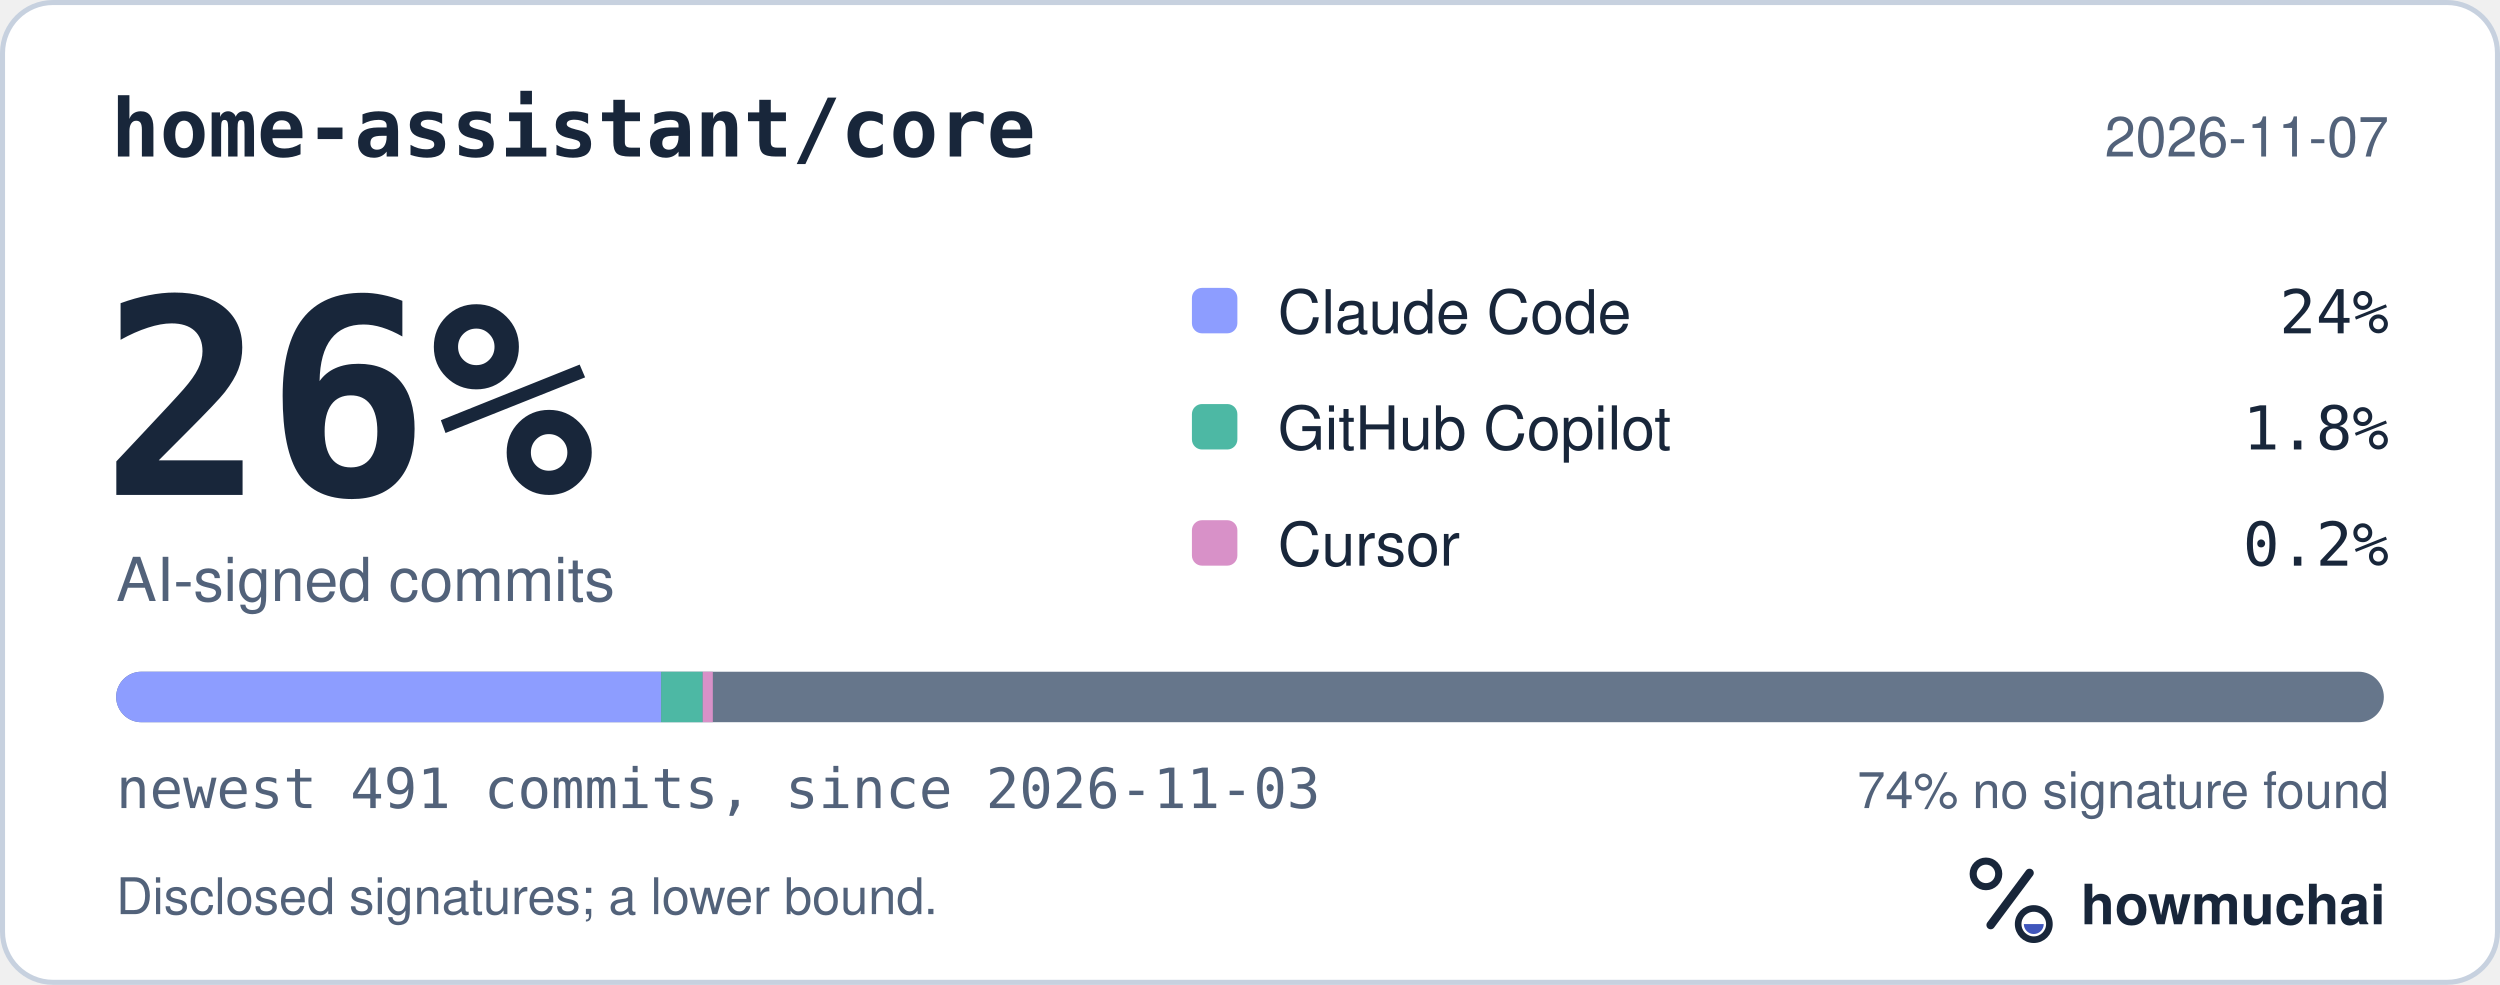
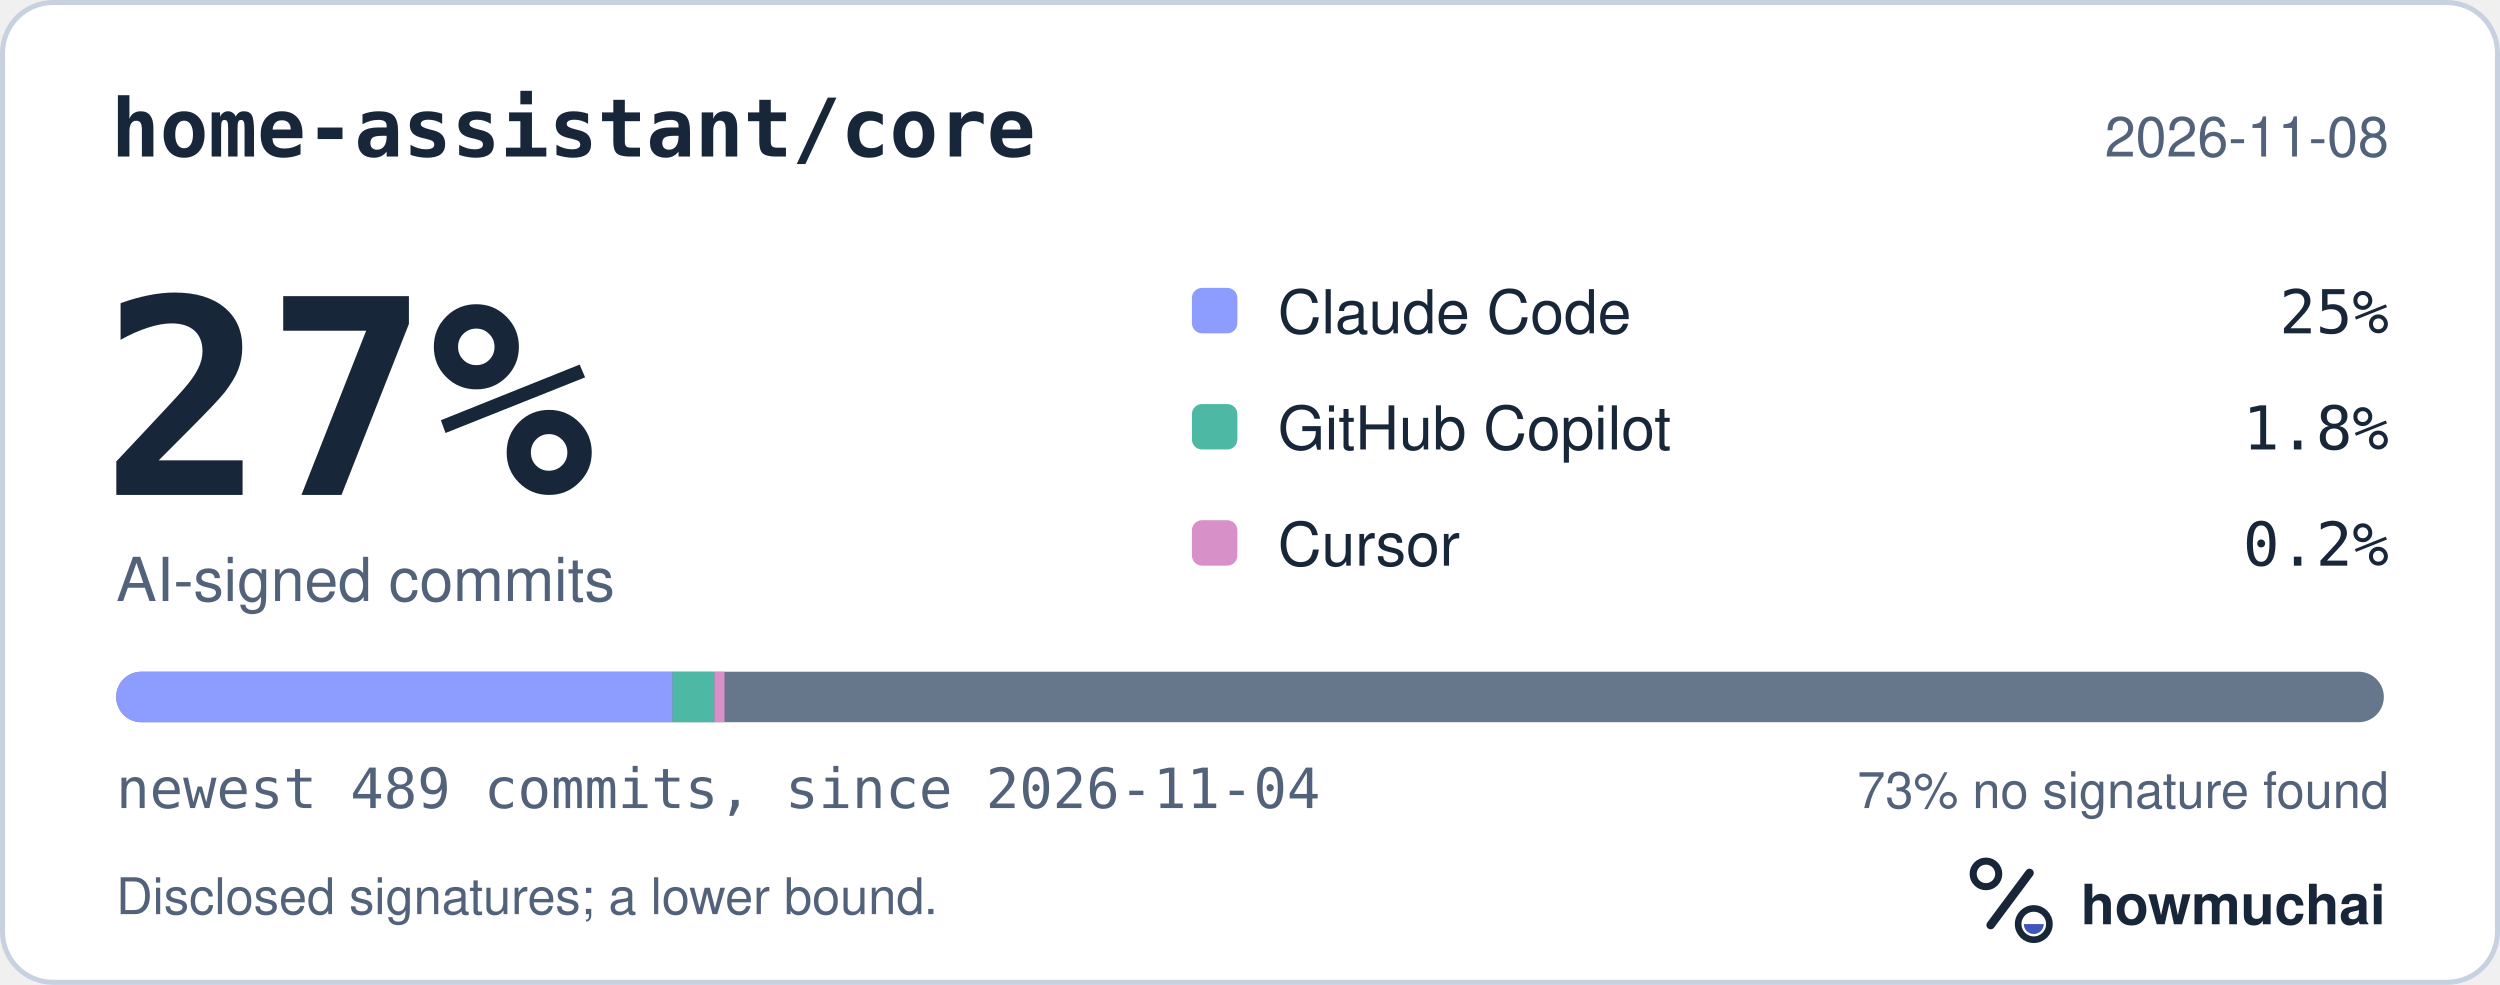
<svg xmlns="http://www.w3.org/2000/svg" width="495" height="195" viewBox="0 0 495 195" role="img" aria-labelledby="hm-t hm-d">
  <rect x="0.5" y="0.5" width="494" height="194" rx="10" fill="#FFFFFF" stroke="#C7D1DF" />
  <text x="22" y="31" fill="#18263A" font-family="ui-monospace, SF Mono, Menlo, Consolas, IBM Plex Mono, monospace" font-size="16" font-weight="600">home-assistant/core</text>
-   <text x="473" y="31" fill="#52627A" font-family="-apple-system, BlinkMacSystemFont, Segoe UI, Helvetica, Arial, Fira Sans, sans-serif" font-size="11" text-anchor="end">2026-11-07</text>
-   <text x="20" y="98" fill="#18263A" font-family="ui-monospace, SF Mono, Menlo, Consolas, IBM Plex Mono, monospace" font-size="54" font-weight="700">26%</text>
+   <text x="473" y="31" fill="#52627A" font-family="-apple-system, BlinkMacSystemFont, Segoe UI, Helvetica, Arial, Fira Sans, sans-serif" font-size="11" text-anchor="end">2026-11-08</text>
+   <text x="20" y="98" fill="#18263A" font-family="ui-monospace, SF Mono, Menlo, Consolas, IBM Plex Mono, monospace" font-size="54" font-weight="700">27%</text>
  <text x="23" y="119" fill="#52627A" font-family="-apple-system, BlinkMacSystemFont, Segoe UI, Helvetica, Arial, Fira Sans, sans-serif" font-size="12">AI-signed commits</text>
  <rect x="236" y="57" width="9" height="9" rx="2" fill="#8D9DFF" />
  <text x="253" y="66" fill="#18263A" font-family="-apple-system, BlinkMacSystemFont, Segoe UI, Helvetica, Arial, Fira Sans, sans-serif" font-size="12">Claude Code</text>
-   <text x="473" y="66" fill="#18263A" font-family="ui-monospace, SF Mono, Menlo, Consolas, IBM Plex Mono, monospace" font-size="12" text-anchor="end">24%</text>
+   <text x="473" y="66" fill="#18263A" font-family="ui-monospace, SF Mono, Menlo, Consolas, IBM Plex Mono, monospace" font-size="12" text-anchor="end">25%</text>
  <rect x="236" y="80" width="9" height="9" rx="2" fill="#4DB8A4" />
  <text x="253" y="89" fill="#18263A" font-family="-apple-system, BlinkMacSystemFont, Segoe UI, Helvetica, Arial, Fira Sans, sans-serif" font-size="12">GitHub Copilot</text>
  <text x="473" y="89" fill="#18263A" font-family="ui-monospace, SF Mono, Menlo, Consolas, IBM Plex Mono, monospace" font-size="12" text-anchor="end">1.8%</text>
  <rect x="236" y="103" width="9" height="9" rx="2" fill="#D891C8" />
  <text x="253" y="112" fill="#18263A" font-family="-apple-system, BlinkMacSystemFont, Segoe UI, Helvetica, Arial, Fira Sans, sans-serif" font-size="12">Cursor</text>
  <text x="473" y="112" fill="#18263A" font-family="ui-monospace, SF Mono, Menlo, Consolas, IBM Plex Mono, monospace" font-size="12" text-anchor="end">0.2%</text>
  <defs>
    <clipPath id="hm-bar">
      <rect x="23" y="133" width="449" height="10" rx="5" />
    </clipPath>
  </defs>
  <rect x="23" y="133" width="449" height="10" rx="5" fill="#66768B" />
  <g clip-path="url(#hm-bar)">
-     <rect x="23.00" y="133" width="107.91" height="10" fill="#8D9DFF" />
-     <rect x="130.91" y="133" width="8.23" height="10" fill="#4DB8A4" />
-     <rect x="139.14" y="133" width="2.00" height="10" fill="#D891C8" />
+     <rect x="23.00" y="133" width="110.18" height="10" fill="#8D9DFF" />
+     <rect x="133.18" y="133" width="8.26" height="10" fill="#4DB8A4" />
+     <rect x="141.45" y="133" width="2.00" height="10" fill="#D891C8" />
  </g>
-   <text x="23" y="160" fill="#52627A" font-family="ui-monospace, SF Mono, Menlo, Consolas, IBM Plex Mono, monospace" font-size="11">newest 491 commits, since 2026-11-03</text>
-   <text x="473" y="160" fill="#52627A" font-family="-apple-system, BlinkMacSystemFont, Segoe UI, Helvetica, Arial, Fira Sans, sans-serif" font-size="10" text-anchor="end">74% no signature found</text>
+   <text x="23" y="160" fill="#52627A" font-family="ui-monospace, SF Mono, Menlo, Consolas, IBM Plex Mono, monospace" font-size="11">newest 489 commits, since 2026-11-04</text>
+   <text x="473" y="160" fill="#52627A" font-family="-apple-system, BlinkMacSystemFont, Segoe UI, Helvetica, Arial, Fira Sans, sans-serif" font-size="10" text-anchor="end">73% no signature found</text>
  <text x="23" y="181" fill="#52627A" font-family="-apple-system, BlinkMacSystemFont, Segoe UI, Helvetica, Arial, Fira Sans, sans-serif" font-size="10">Disclosed signatures; a lower bound.</text>
  <g transform="translate(386 166) scale(0.046875)">
    <circle cx="154" cy="150" r="54" fill="none" stroke="#18263A" stroke-width="30" />
    <path d="M174 366 338 146" fill="none" stroke="#18263A" stroke-width="36" stroke-linecap="round" />
    <circle cx="356" cy="362" r="66" fill="none" stroke="#18263A" stroke-width="28" />
    <path d="M314 362a42 42 0 0 0 84 0Z" fill="#4056BC" />
  </g>
  <text x="412" y="183" fill="#18263A" font-family="-apple-system, BlinkMacSystemFont, Segoe UI, Helvetica, Arial, Fira Sans, sans-serif" font-size="11" font-weight="650">howmuchai</text>
</svg>
